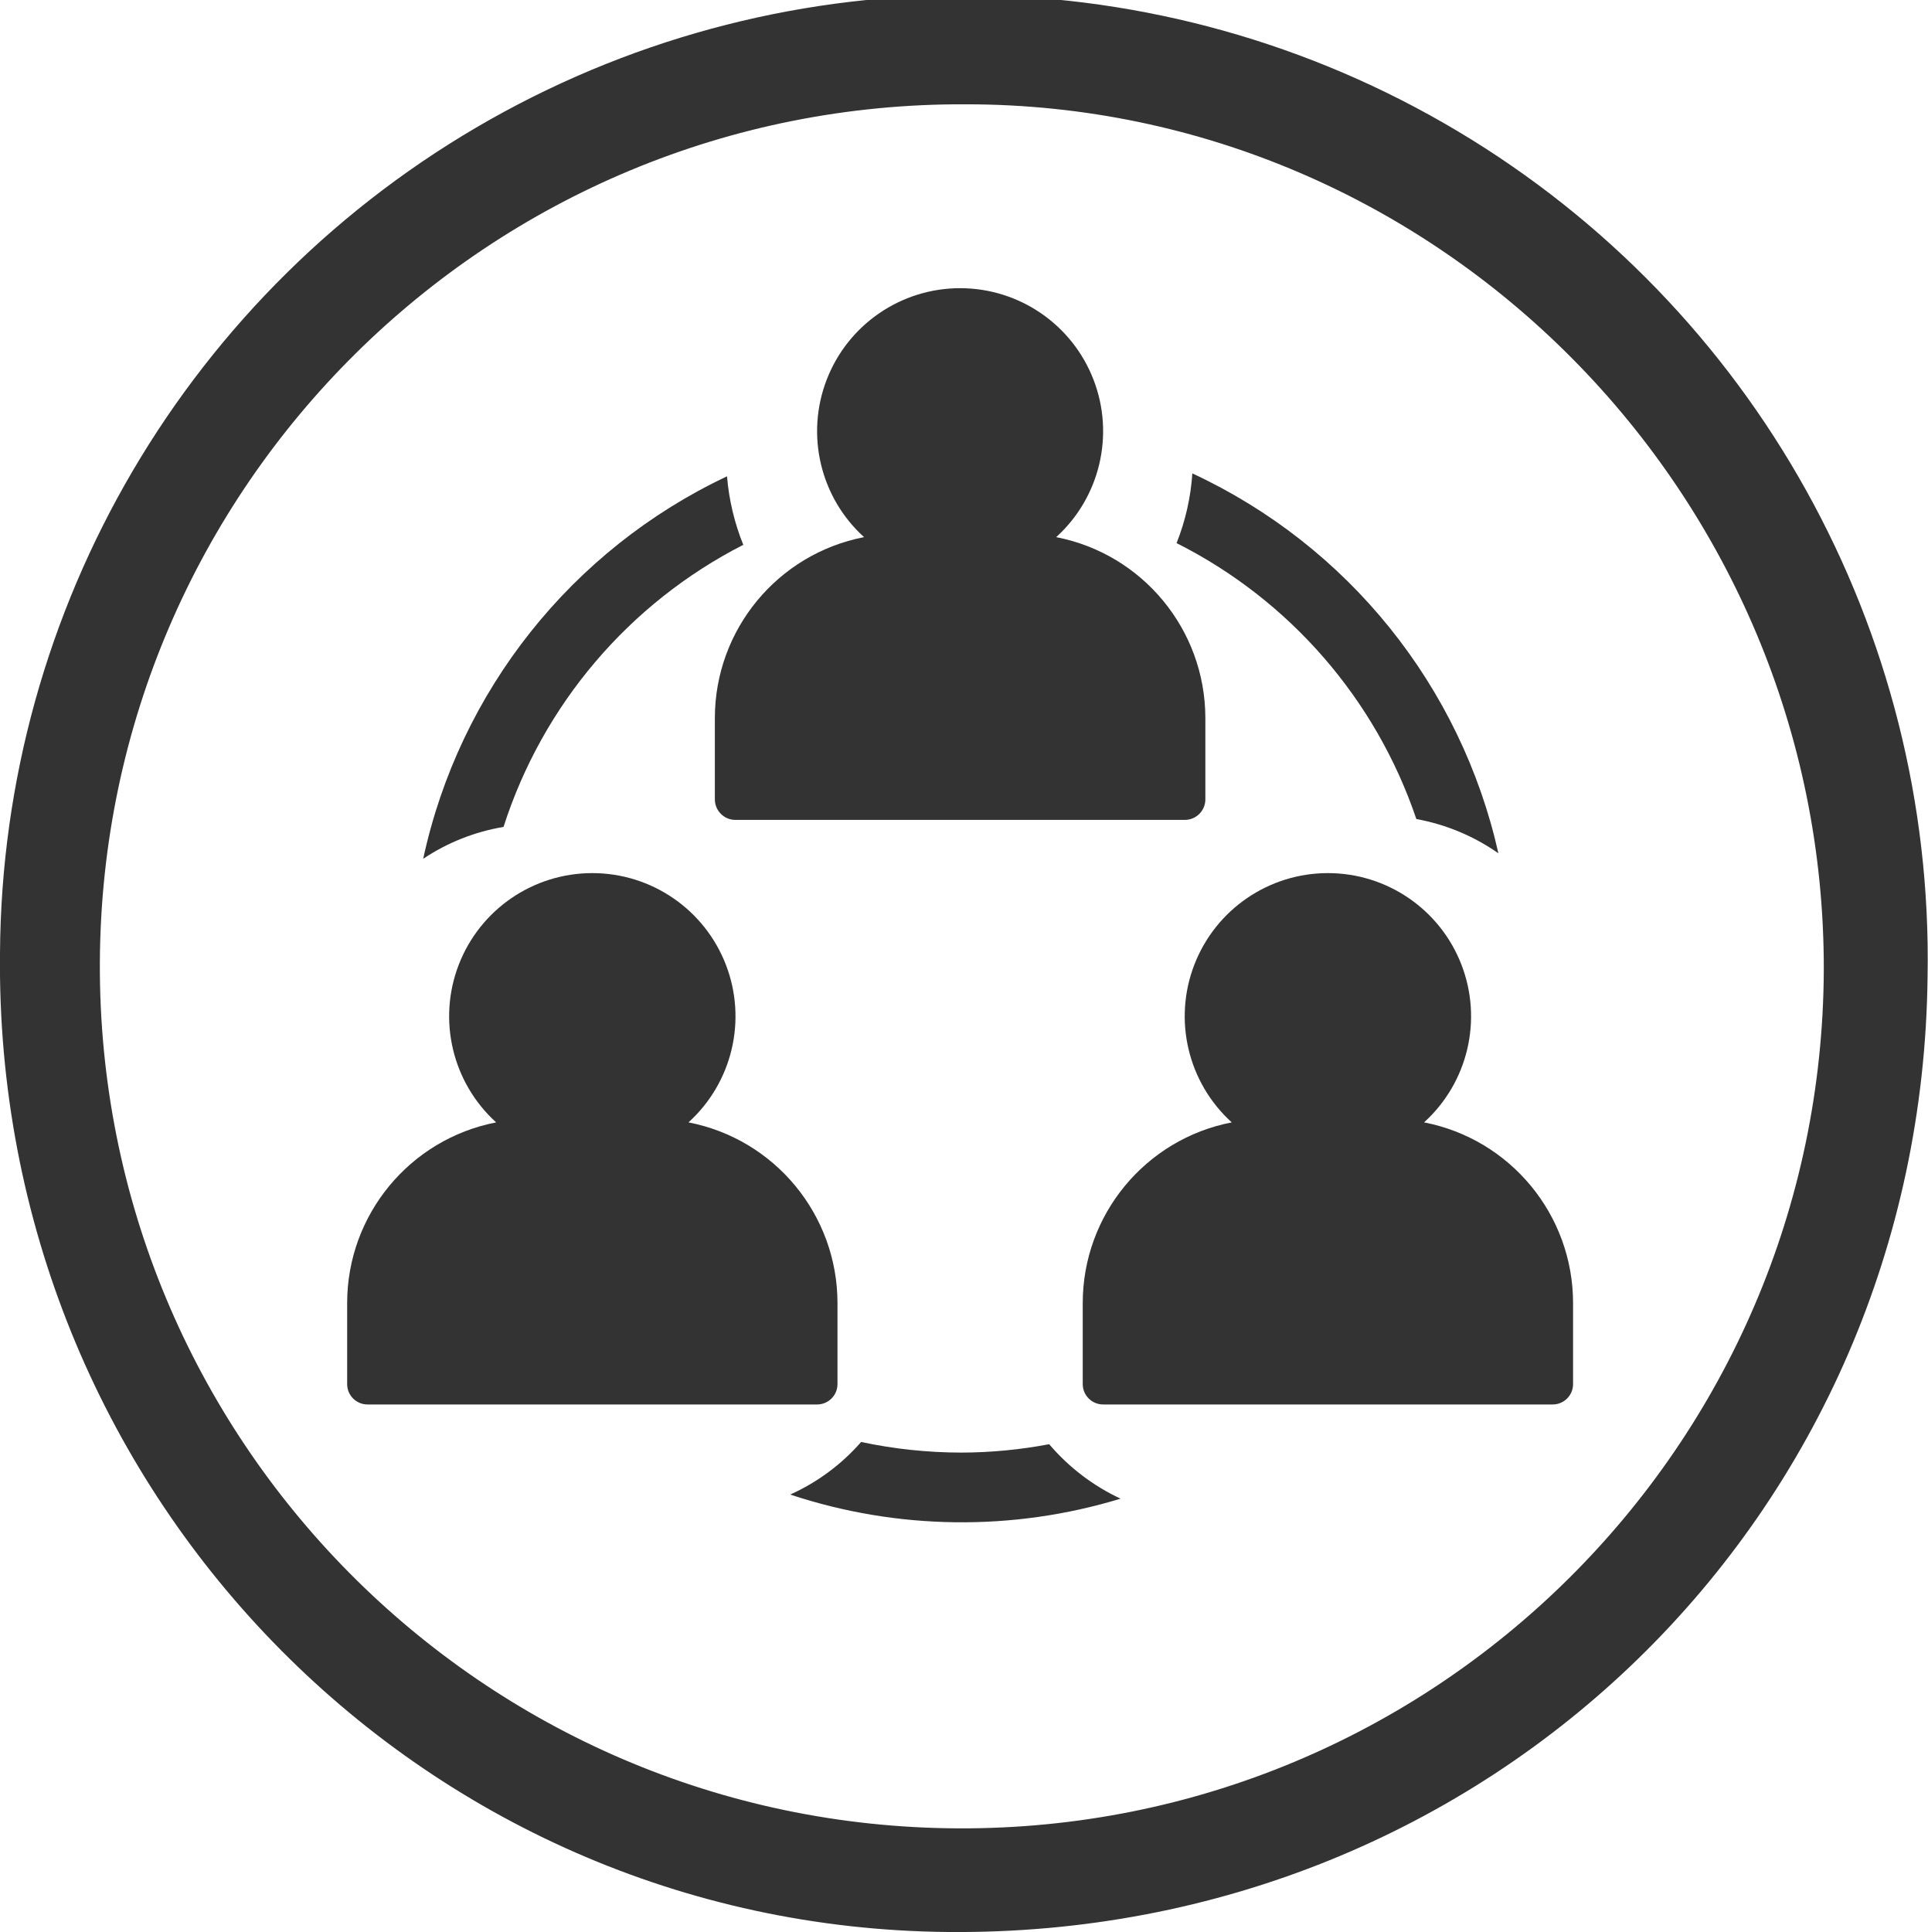
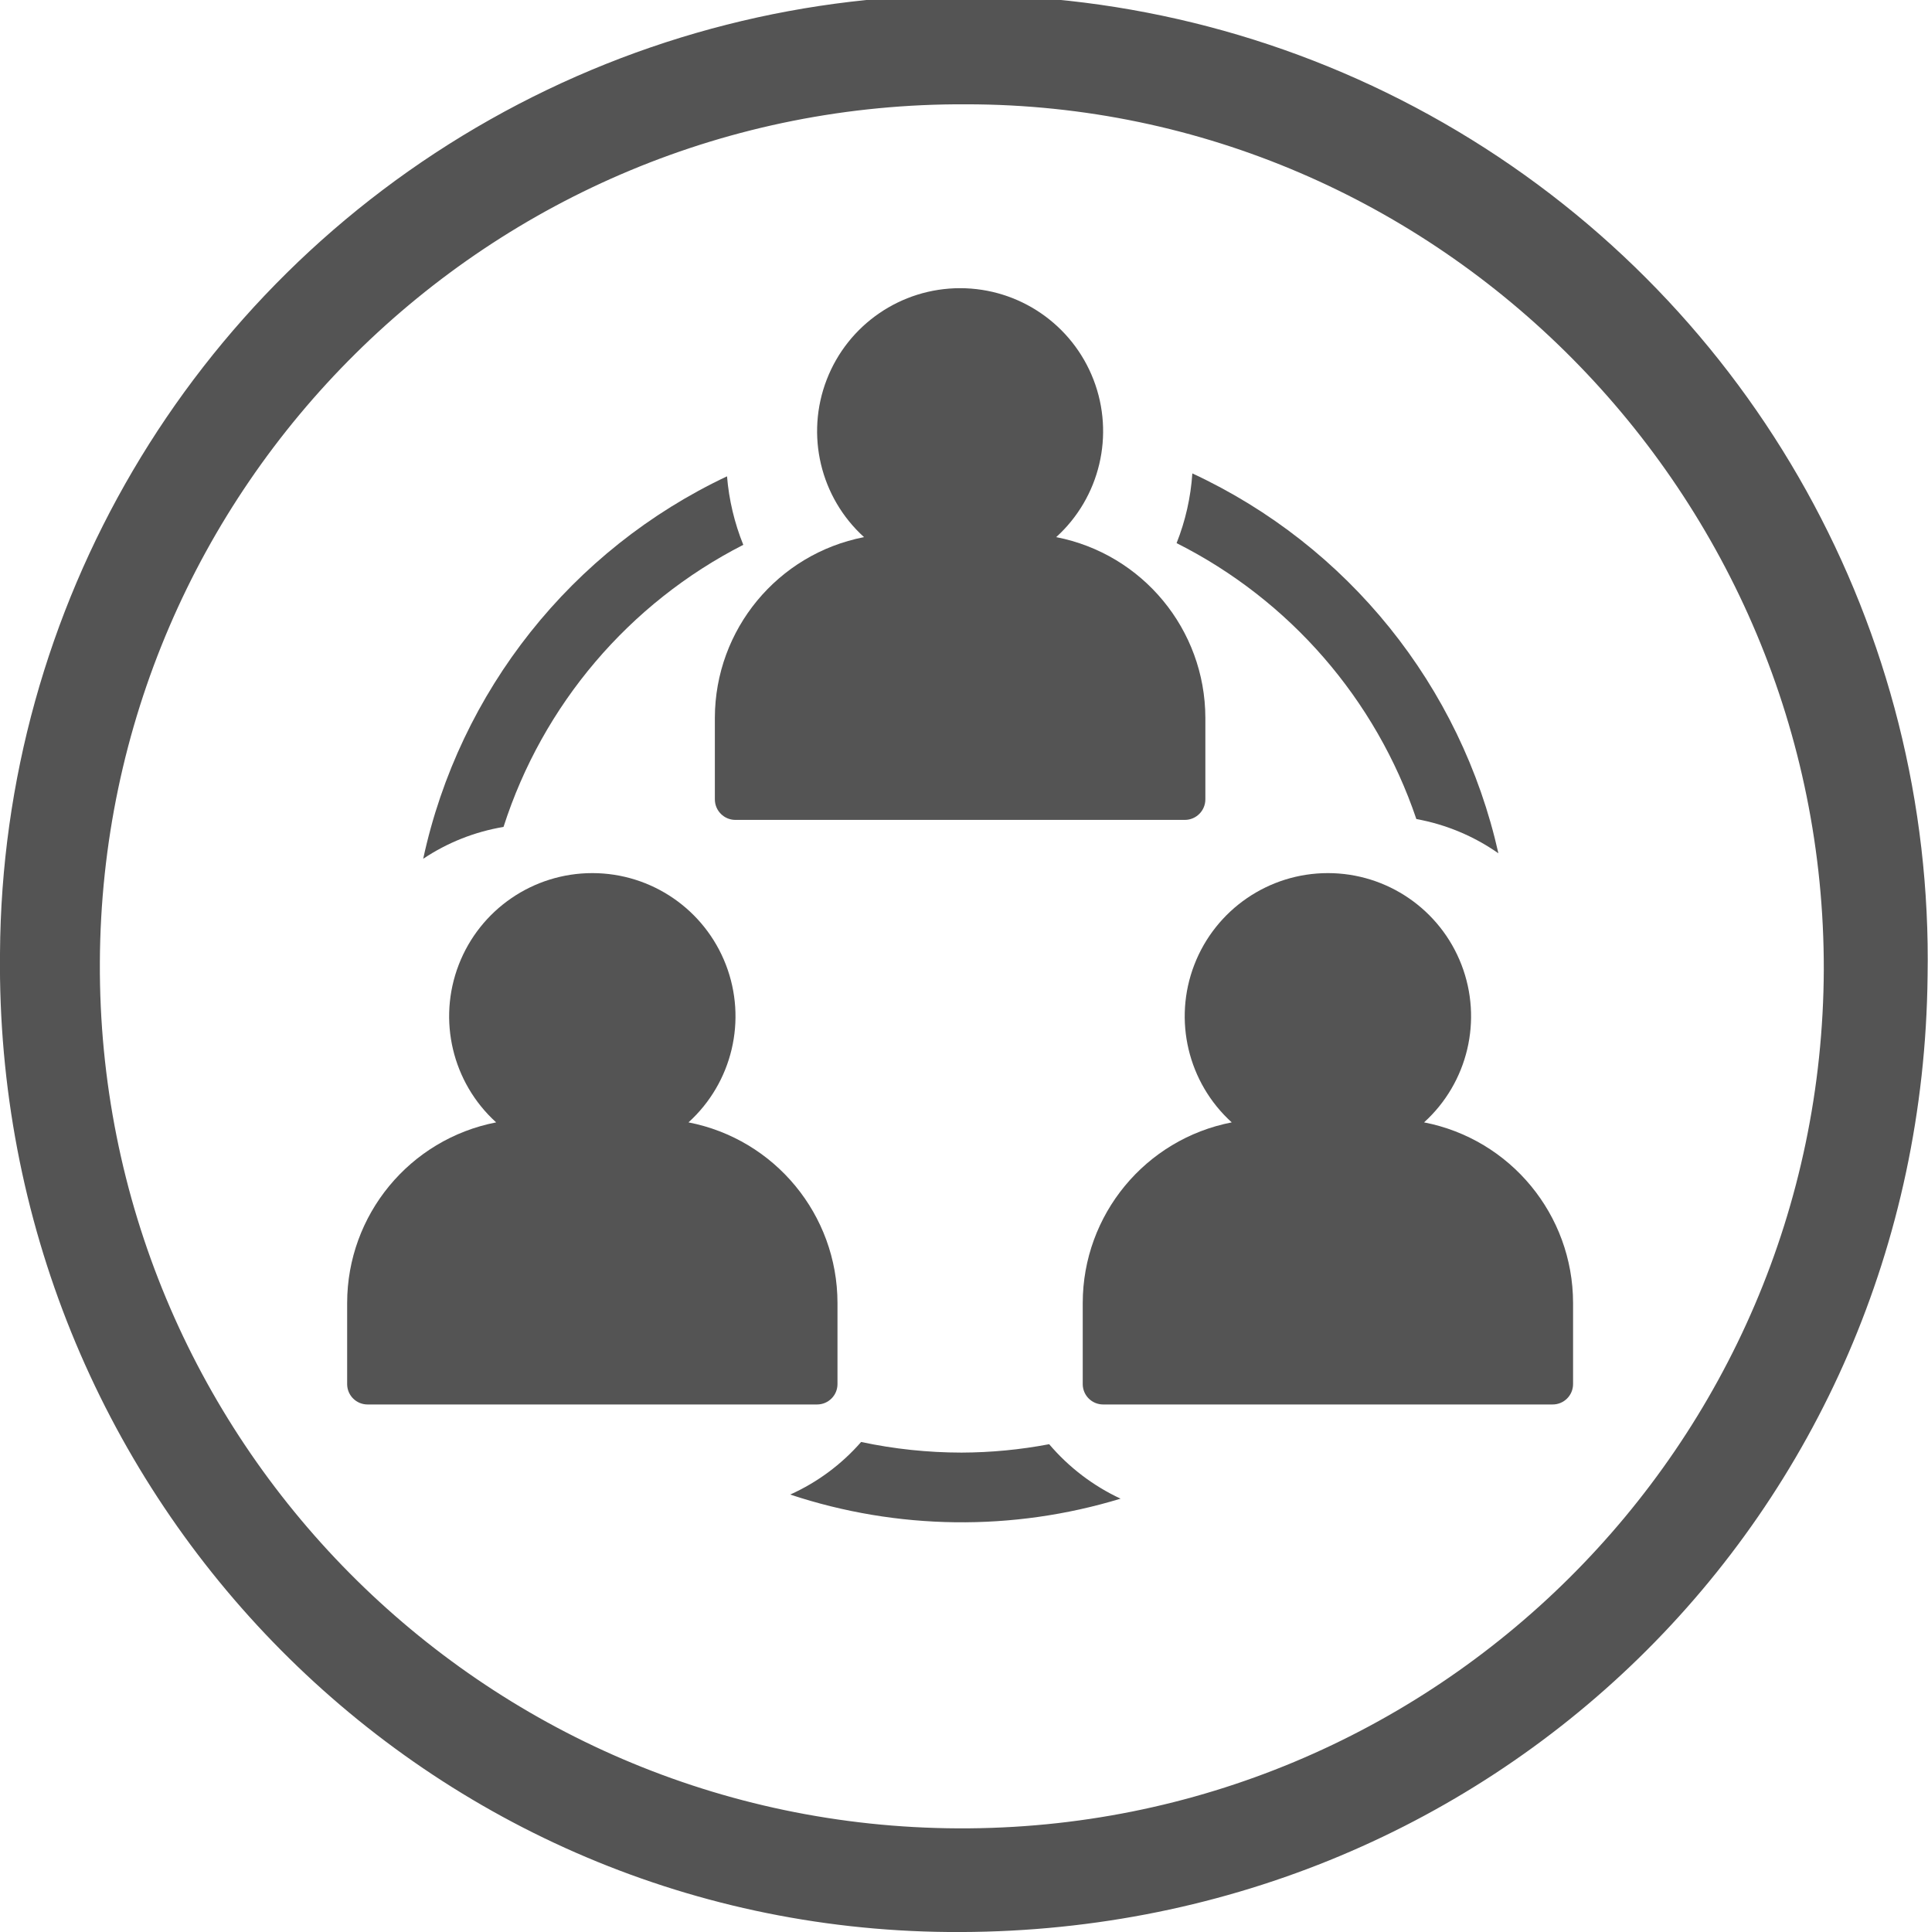
<svg xmlns="http://www.w3.org/2000/svg" viewBox="0 0 112.56 112.8">
  <defs>
-     <style>.cls-1{fill:#333;}</style>
+     <style>.cls-1{fill:#545454;}</style>
  </defs>
  <g id="Ebene_2" data-name="Ebene 2">
    <g id="Ebene_1-2" data-name="Ebene 1">
      <path class="cls-1" d="M112.55,57C112.21,88.46,87,113.08,55.37,112.8,24.42,112.53-.34,87,0,55.66A56.28,56.28,0,1,1,112.55,57Zm-6.06-.39C106.54,28.86,84,6.1,56.43,6.09A50.33,50.33,0,1,0,106.49,56.6Z" />
      <path class="cls-1" d="M68.7,31.71a28.14,28.14,0,0,1,14,16.11,12.13,12.13,0,0,1,4.79,2A32.23,32.23,0,0,0,69.62,27.64,13.42,13.42,0,0,1,68.7,31.71Z" />
      <path class="cls-1" d="M61.26,84.32a27.86,27.86,0,0,1-5.12.49,28.28,28.28,0,0,1-5.86-.62,12.08,12.08,0,0,1-4.14,3.07,31.81,31.81,0,0,0,19.29.24A12.3,12.3,0,0,1,61.26,84.32Z" />
      <path class="cls-1" d="M29.4,48.28a28.16,28.16,0,0,1,14-16.47,13.69,13.69,0,0,1-.95-4A32.21,32.21,0,0,0,24.71,50.14,12,12,0,0,1,29.4,48.28Z" />
      <path class="cls-1" d="M41.74,41.9v4.77a1.2,1.2,0,0,0,1.2,1.2H69.18a1.2,1.2,0,0,0,1.2-1.2V41.9a10.77,10.77,0,0,0-8.71-10.54,8.35,8.35,0,1,0-11.22,0A10.77,10.77,0,0,0,41.74,41.9Z" />
      <path class="cls-1" d="M21.46,82H47.71a1.19,1.19,0,0,0,1.19-1.19V76.07a10.75,10.75,0,0,0-8.7-10.54,8.36,8.36,0,1,0-11.23,0,10.75,10.75,0,0,0-8.7,10.54v4.77A1.19,1.19,0,0,0,21.46,82Z" />
      <path class="cls-1" d="M83.15,65.53a8.36,8.36,0,1,0-11.23,0,10.75,10.75,0,0,0-8.7,10.54v4.77A1.19,1.19,0,0,0,64.41,82H90.66a1.19,1.19,0,0,0,1.19-1.19V76.07A10.75,10.75,0,0,0,83.15,65.53Z" />
    </g>
  </g>
</svg>
